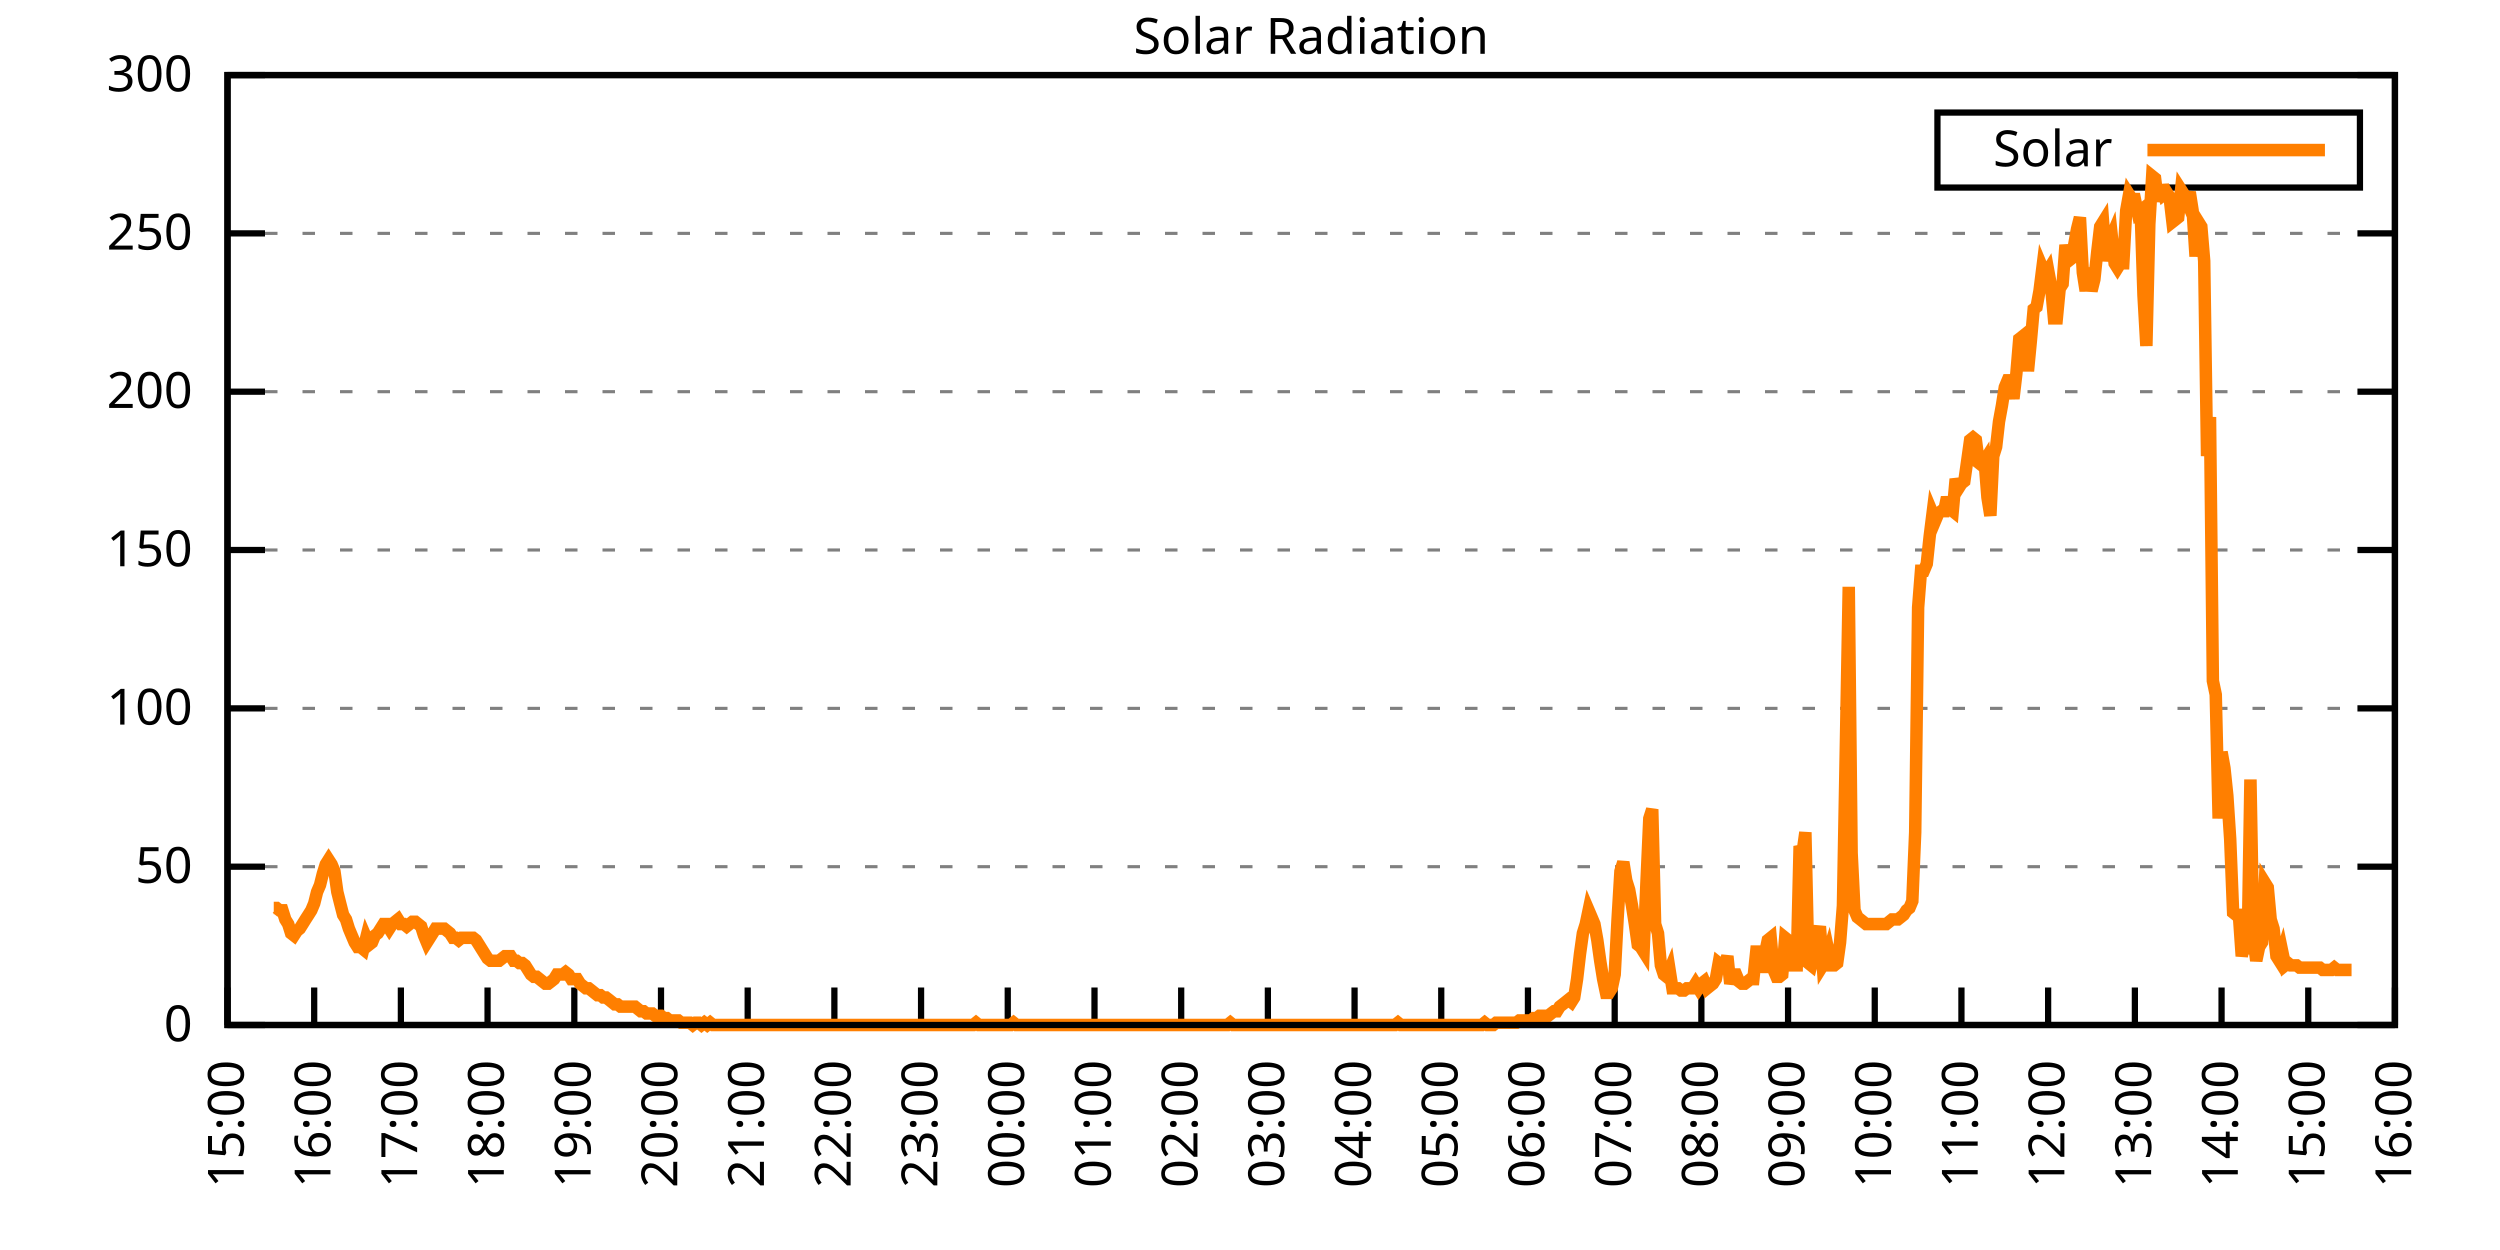
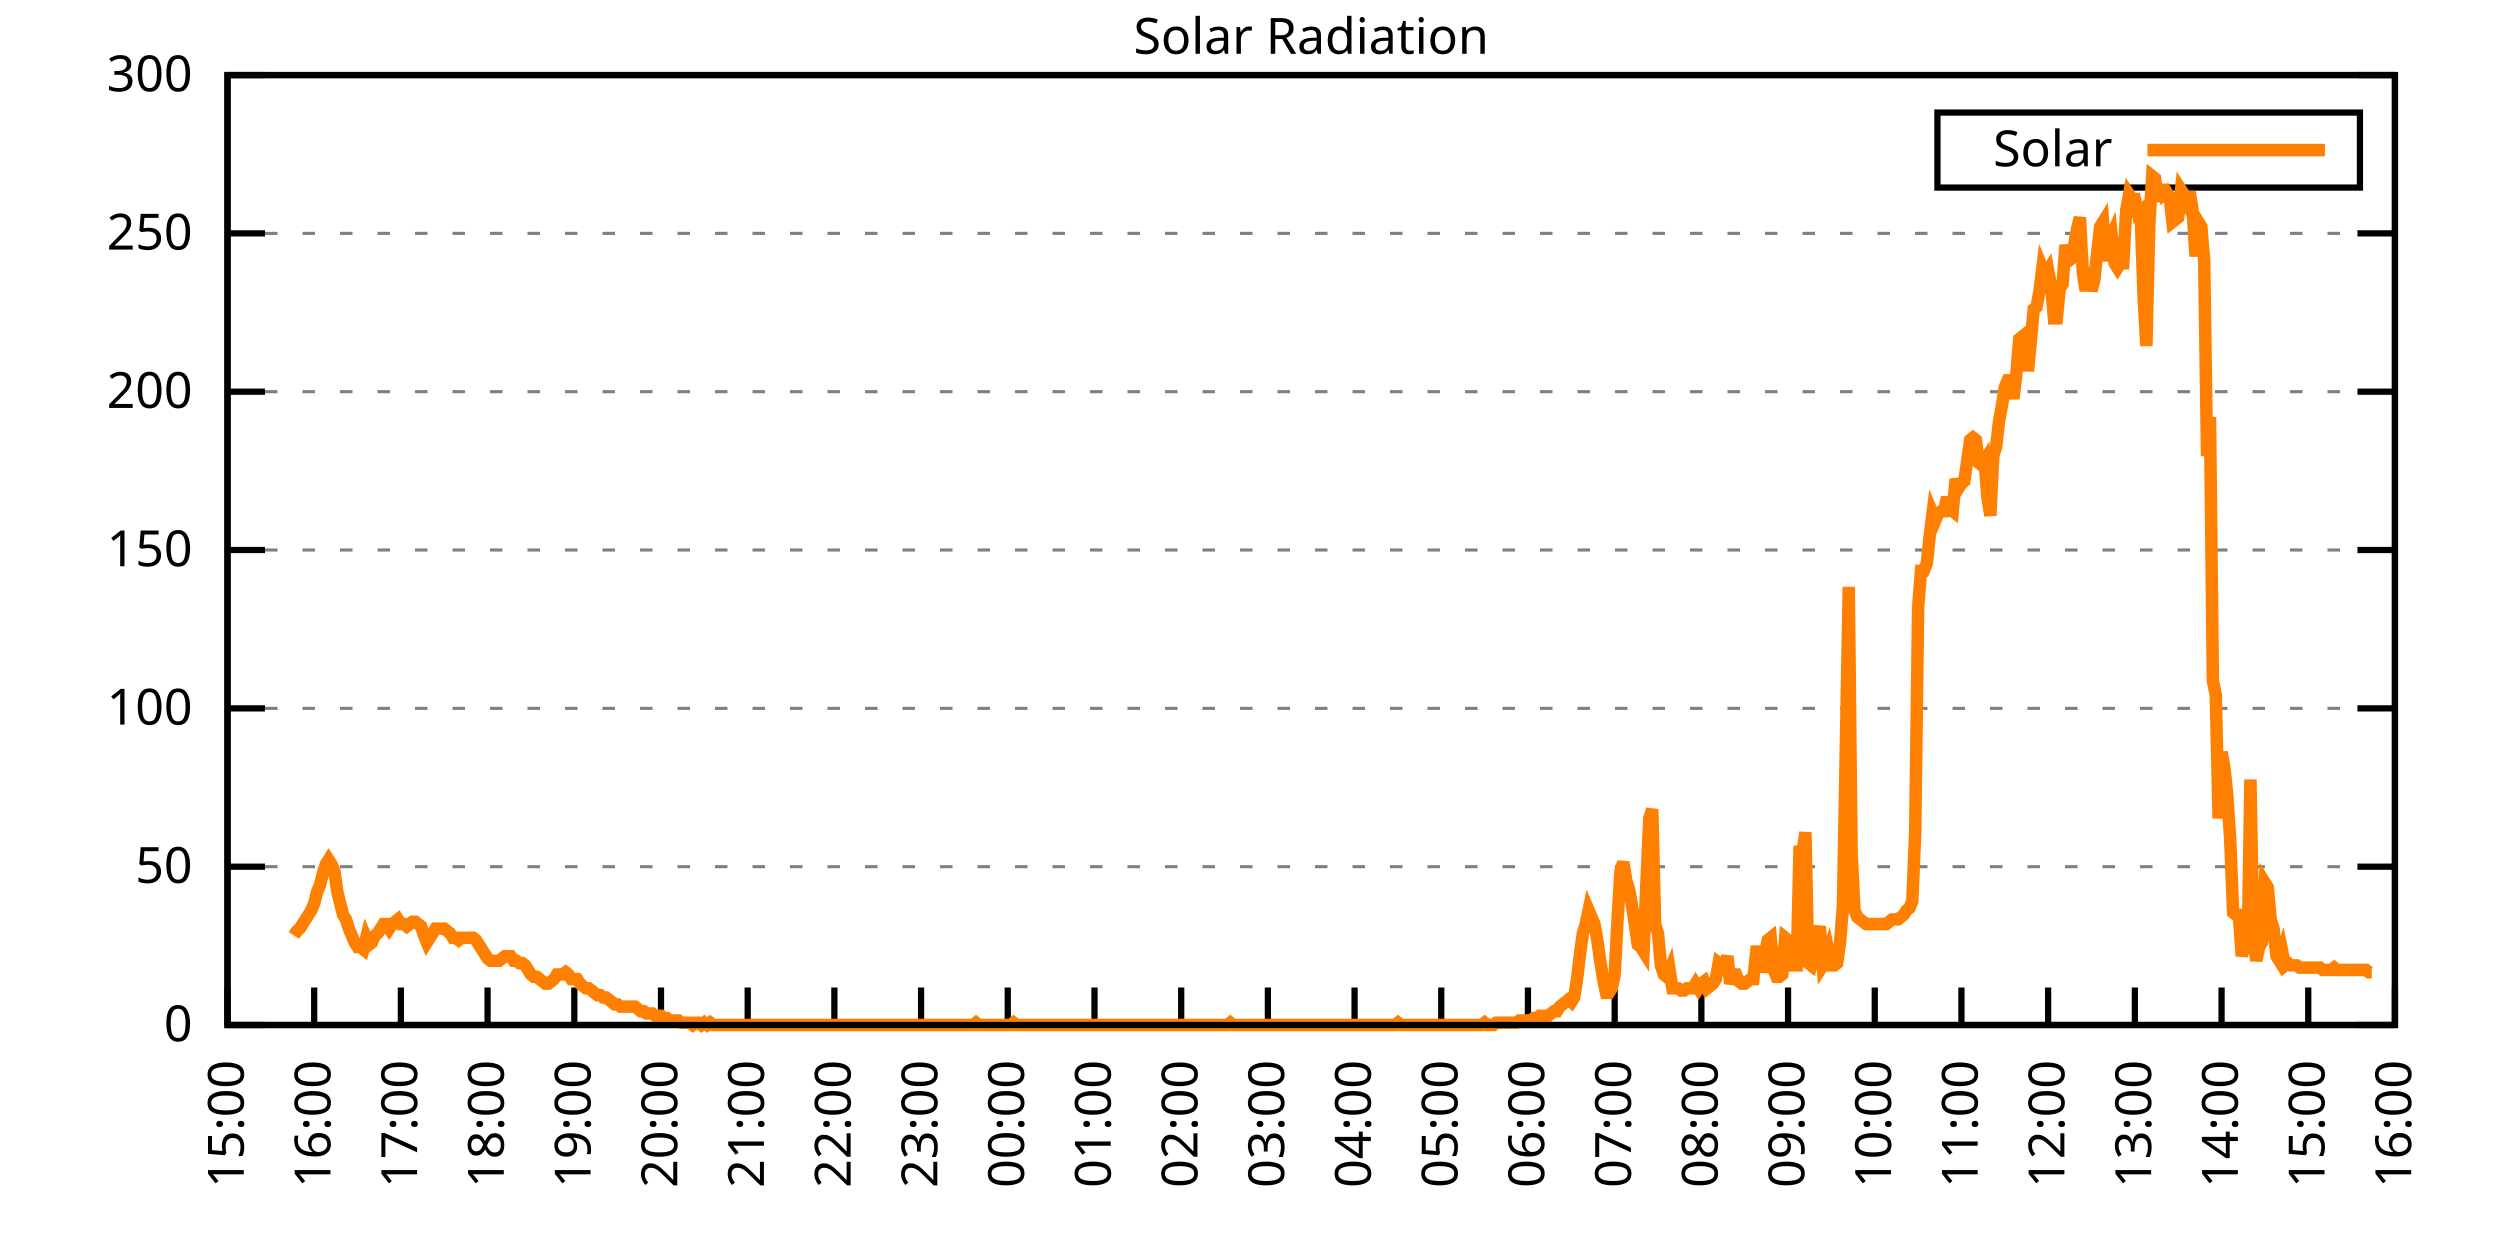
<svg xmlns="http://www.w3.org/2000/svg" xmlns:xlink="http://www.w3.org/1999/xlink" width="400" height="200" viewBox="0 0 400 200">
  <g id="gnuplot_canvas">
    <rect x="0" y="0" width="400" height="200" fill="none" />
    <defs>
      <circle id="gpDot" r="0.5" stroke-width="0.5" stroke="currentColor" />
      <path id="gpPt0" stroke-width="0.333" stroke="currentColor" d="M-1,0 h2 M0,-1 v2" />
      <path id="gpPt1" stroke-width="0.333" stroke="currentColor" d="M-1,-1 L1,1 M1,-1 L-1,1" />
      <path id="gpPt2" stroke-width="0.333" stroke="currentColor" d="M-1,0 L1,0 M0,-1 L0,1 M-1,-1 L1,1 M-1,1 L1,-1" />
      <rect id="gpPt3" stroke-width="0.333" stroke="currentColor" x="-1" y="-1" width="2" height="2" />
      <rect id="gpPt4" stroke-width="0.333" stroke="currentColor" fill="currentColor" x="-1" y="-1" width="2" height="2" />
      <circle id="gpPt5" stroke-width="0.333" stroke="currentColor" cx="0" cy="0" r="1" />
      <use xlink:href="#gpPt5" id="gpPt6" fill="currentColor" stroke="none" />
      <path id="gpPt7" stroke-width="0.333" stroke="currentColor" d="M0,-1.33 L-1.33,0.67 L1.33,0.67 z" />
      <use xlink:href="#gpPt7" id="gpPt8" fill="currentColor" stroke="none" />
      <use xlink:href="#gpPt7" id="gpPt9" stroke="currentColor" transform="rotate(180)" />
      <use xlink:href="#gpPt9" id="gpPt10" fill="currentColor" stroke="none" />
      <use xlink:href="#gpPt3" id="gpPt11" stroke="currentColor" transform="rotate(45)" />
      <use xlink:href="#gpPt11" id="gpPt12" fill="currentColor" stroke="none" />
      <path id="gpPt13" stroke-width="0.333" stroke="currentColor" d="M0,1.330 L1.265,0.411 L0.782,-1.067 L-0.782,-1.076 L-1.265,0.411 z" />
      <use xlink:href="#gpPt13" id="gpPt14" fill="currentColor" stroke="none" />
      <filter id="textbox" filterUnits="objectBoundingBox" x="0" y="0" height="1" width="1">
        <feFlood flood-color="white" flood-opacity="1" result="bgnd" />
        <feComposite in="SourceGraphic" in2="bgnd" operator="atop" />
      </filter>
      <filter id="greybox" filterUnits="objectBoundingBox" x="0" y="0" height="1" width="1">
        <feFlood flood-color="lightgrey" flood-opacity="1" result="grey" />
        <feComposite in="SourceGraphic" in2="grey" operator="atop" />
      </filter>
    </defs>
    <g fill="none" color="white" stroke="currentColor" stroke-width="1.00" stroke-linecap="butt" stroke-linejoin="miter">
</g>
    <g fill="none" color="black" stroke="currentColor" stroke-width="1.00" stroke-linecap="butt" stroke-linejoin="miter">
      <g stroke="none" shape-rendering="crispEdges">
        <polygon fill="rgb(255, 255, 255)" points="36.40,164.00 383.18,164.00 383.18,12.02 36.40,12.02 " />
      </g>
    </g>
    <g fill="none" color="black" stroke="currentColor" stroke-width="1.00" stroke-linecap="butt" stroke-linejoin="miter">
</g>
    <g fill="none" color="black" stroke="black" stroke-width="0.50" stroke-linecap="butt" stroke-linejoin="miter">
</g>
    <g fill="none" color="gray" stroke="currentColor" stroke-width="0.50" stroke-linecap="butt" stroke-linejoin="miter">
      <path stroke="gray" stroke-dasharray="2,4" class="gridline" d="M36.40,164.00 L383.19,164.00  " />
    </g>
    <g fill="none" color="gray" stroke="gray" stroke-width="1.00" stroke-linecap="butt" stroke-linejoin="miter">
</g>
    <g fill="none" color="black" stroke="currentColor" stroke-width="1.00" stroke-linecap="butt" stroke-linejoin="miter">
      <path stroke="black" d="M36.40,164.00 L42.40,164.00 M383.19,164.00 L377.19,164.00  " />
      <g transform="translate(30.80,166.60)" stroke="none" fill="black" font-family="Sans" font-size="8.00" text-anchor="end">
        <text>
          <tspan font-family="Sans"> 0</tspan>
        </text>
      </g>
    </g>
    <g fill="none" color="black" stroke="currentColor" stroke-width="1.00" stroke-linecap="butt" stroke-linejoin="miter">
</g>
    <g fill="none" color="black" stroke="black" stroke-width="0.50" stroke-linecap="butt" stroke-linejoin="miter">
</g>
    <g fill="none" color="gray" stroke="currentColor" stroke-width="0.50" stroke-linecap="butt" stroke-linejoin="miter">
      <path stroke="gray" stroke-dasharray="2,4" class="gridline" d="M36.40,138.67 L383.19,138.67  " />
    </g>
    <g fill="none" color="gray" stroke="gray" stroke-width="1.00" stroke-linecap="butt" stroke-linejoin="miter">
</g>
    <g fill="none" color="black" stroke="currentColor" stroke-width="1.00" stroke-linecap="butt" stroke-linejoin="miter">
      <path stroke="black" d="M36.40,138.67 L42.40,138.67 M383.19,138.67 L377.19,138.67  " />
      <g transform="translate(30.80,141.27)" stroke="none" fill="black" font-family="Sans" font-size="8.00" text-anchor="end">
        <text>
          <tspan font-family="Sans"> 50</tspan>
        </text>
      </g>
    </g>
    <g fill="none" color="black" stroke="currentColor" stroke-width="1.00" stroke-linecap="butt" stroke-linejoin="miter">
</g>
    <g fill="none" color="black" stroke="black" stroke-width="0.50" stroke-linecap="butt" stroke-linejoin="miter">
</g>
    <g fill="none" color="gray" stroke="currentColor" stroke-width="0.50" stroke-linecap="butt" stroke-linejoin="miter">
      <path stroke="gray" stroke-dasharray="2,4" class="gridline" d="M36.40,113.34 L383.19,113.34  " />
    </g>
    <g fill="none" color="gray" stroke="gray" stroke-width="1.00" stroke-linecap="butt" stroke-linejoin="miter">
</g>
    <g fill="none" color="black" stroke="currentColor" stroke-width="1.00" stroke-linecap="butt" stroke-linejoin="miter">
      <path stroke="black" d="M36.40,113.34 L42.40,113.34 M383.19,113.34 L377.19,113.34  " />
      <g transform="translate(30.80,115.94)" stroke="none" fill="black" font-family="Sans" font-size="8.00" text-anchor="end">
        <text>
          <tspan font-family="Sans"> 100</tspan>
        </text>
      </g>
    </g>
    <g fill="none" color="black" stroke="currentColor" stroke-width="1.00" stroke-linecap="butt" stroke-linejoin="miter">
</g>
    <g fill="none" color="black" stroke="black" stroke-width="0.50" stroke-linecap="butt" stroke-linejoin="miter">
</g>
    <g fill="none" color="gray" stroke="currentColor" stroke-width="0.50" stroke-linecap="butt" stroke-linejoin="miter">
      <path stroke="gray" stroke-dasharray="2,4" class="gridline" d="M36.40,88.00 L383.19,88.00  " />
    </g>
    <g fill="none" color="gray" stroke="gray" stroke-width="1.00" stroke-linecap="butt" stroke-linejoin="miter">
</g>
    <g fill="none" color="black" stroke="currentColor" stroke-width="1.00" stroke-linecap="butt" stroke-linejoin="miter">
      <path stroke="black" d="M36.40,88.00 L42.40,88.00 M383.19,88.00 L377.19,88.00  " />
      <g transform="translate(30.80,90.60)" stroke="none" fill="black" font-family="Sans" font-size="8.00" text-anchor="end">
        <text>
          <tspan font-family="Sans"> 150</tspan>
        </text>
      </g>
    </g>
    <g fill="none" color="black" stroke="currentColor" stroke-width="1.00" stroke-linecap="butt" stroke-linejoin="miter">
</g>
    <g fill="none" color="black" stroke="black" stroke-width="0.50" stroke-linecap="butt" stroke-linejoin="miter">
</g>
    <g fill="none" color="gray" stroke="currentColor" stroke-width="0.50" stroke-linecap="butt" stroke-linejoin="miter">
      <path stroke="gray" stroke-dasharray="2,4" class="gridline" d="M36.40,62.67 L383.19,62.67  " />
    </g>
    <g fill="none" color="gray" stroke="gray" stroke-width="1.00" stroke-linecap="butt" stroke-linejoin="miter">
</g>
    <g fill="none" color="black" stroke="currentColor" stroke-width="1.00" stroke-linecap="butt" stroke-linejoin="miter">
      <path stroke="black" d="M36.40,62.67 L42.40,62.67 M383.19,62.67 L377.19,62.67  " />
      <g transform="translate(30.80,65.27)" stroke="none" fill="black" font-family="Sans" font-size="8.00" text-anchor="end">
        <text>
          <tspan font-family="Sans"> 200</tspan>
        </text>
      </g>
    </g>
    <g fill="none" color="black" stroke="currentColor" stroke-width="1.00" stroke-linecap="butt" stroke-linejoin="miter">
</g>
    <g fill="none" color="black" stroke="black" stroke-width="0.50" stroke-linecap="butt" stroke-linejoin="miter">
</g>
    <g fill="none" color="gray" stroke="currentColor" stroke-width="0.50" stroke-linecap="butt" stroke-linejoin="miter">
      <path stroke="gray" stroke-dasharray="2,4" class="gridline" d="M36.40,37.34 L383.19,37.34  " />
    </g>
    <g fill="none" color="gray" stroke="gray" stroke-width="1.00" stroke-linecap="butt" stroke-linejoin="miter">
</g>
    <g fill="none" color="black" stroke="currentColor" stroke-width="1.00" stroke-linecap="butt" stroke-linejoin="miter">
      <path stroke="black" d="M36.40,37.34 L42.40,37.34 M383.19,37.34 L377.19,37.34  " />
      <g transform="translate(30.80,39.94)" stroke="none" fill="black" font-family="Sans" font-size="8.00" text-anchor="end">
        <text>
          <tspan font-family="Sans"> 250</tspan>
        </text>
      </g>
    </g>
    <g fill="none" color="black" stroke="currentColor" stroke-width="1.00" stroke-linecap="butt" stroke-linejoin="miter">
</g>
    <g fill="none" color="black" stroke="black" stroke-width="0.50" stroke-linecap="butt" stroke-linejoin="miter">
</g>
    <g fill="none" color="gray" stroke="currentColor" stroke-width="0.50" stroke-linecap="butt" stroke-linejoin="miter">
      <path stroke="gray" stroke-dasharray="2,4" class="gridline" d="M36.40,12.01 L383.19,12.01  " />
    </g>
    <g fill="none" color="gray" stroke="gray" stroke-width="1.00" stroke-linecap="butt" stroke-linejoin="miter">
</g>
    <g fill="none" color="black" stroke="currentColor" stroke-width="1.00" stroke-linecap="butt" stroke-linejoin="miter">
      <path stroke="black" d="M36.40,12.01 L42.40,12.01 M383.19,12.01 L377.19,12.01  " />
      <g transform="translate(30.80,14.61)" stroke="none" fill="black" font-family="Sans" font-size="8.00" text-anchor="end">
        <text>
          <tspan font-family="Sans"> 300</tspan>
        </text>
      </g>
    </g>
    <g fill="none" color="black" stroke="currentColor" stroke-width="1.00" stroke-linecap="butt" stroke-linejoin="miter">
      <path stroke="black" d="M36.40,164.00 L36.40,158.00  " />
      <g transform="translate(39.00,169.60) rotate(270.00)" stroke="none" fill="black" font-family="Sans" font-size="8.00" text-anchor="end">
        <text>
          <tspan font-family="Sans">15:00</tspan>
        </text>
      </g>
    </g>
    <g fill="none" color="black" stroke="currentColor" stroke-width="1.00" stroke-linecap="butt" stroke-linejoin="miter">
      <path stroke="black" d="M50.27,164.00 L50.27,158.00  " />
      <g transform="translate(52.87,169.60) rotate(270.00)" stroke="none" fill="black" font-family="Sans" font-size="8.00" text-anchor="end">
        <text>
          <tspan font-family="Sans">16:00</tspan>
        </text>
      </g>
    </g>
    <g fill="none" color="black" stroke="currentColor" stroke-width="1.00" stroke-linecap="butt" stroke-linejoin="miter">
      <path stroke="black" d="M64.14,164.00 L64.14,158.00  " />
      <g transform="translate(66.74,169.60) rotate(270.00)" stroke="none" fill="black" font-family="Sans" font-size="8.00" text-anchor="end">
        <text>
          <tspan font-family="Sans">17:00</tspan>
        </text>
      </g>
    </g>
    <g fill="none" color="black" stroke="currentColor" stroke-width="1.00" stroke-linecap="butt" stroke-linejoin="miter">
      <path stroke="black" d="M78.01,164.00 L78.01,158.00  " />
      <g transform="translate(80.61,169.60) rotate(270.00)" stroke="none" fill="black" font-family="Sans" font-size="8.00" text-anchor="end">
        <text>
          <tspan font-family="Sans">18:00</tspan>
        </text>
      </g>
    </g>
    <g fill="none" color="black" stroke="currentColor" stroke-width="1.00" stroke-linecap="butt" stroke-linejoin="miter">
      <path stroke="black" d="M91.89,164.00 L91.89,158.00  " />
      <g transform="translate(94.49,169.60) rotate(270.00)" stroke="none" fill="black" font-family="Sans" font-size="8.00" text-anchor="end">
        <text>
          <tspan font-family="Sans">19:00</tspan>
        </text>
      </g>
    </g>
    <g fill="none" color="black" stroke="currentColor" stroke-width="1.00" stroke-linecap="butt" stroke-linejoin="miter">
      <path stroke="black" d="M105.76,164.00 L105.76,158.00  " />
      <g transform="translate(108.36,169.60) rotate(270.00)" stroke="none" fill="black" font-family="Sans" font-size="8.00" text-anchor="end">
        <text>
          <tspan font-family="Sans">20:00</tspan>
        </text>
      </g>
    </g>
    <g fill="none" color="black" stroke="currentColor" stroke-width="1.00" stroke-linecap="butt" stroke-linejoin="miter">
      <path stroke="black" d="M119.63,164.00 L119.63,158.00  " />
      <g transform="translate(122.23,169.60) rotate(270.00)" stroke="none" fill="black" font-family="Sans" font-size="8.00" text-anchor="end">
        <text>
          <tspan font-family="Sans">21:00</tspan>
        </text>
      </g>
    </g>
    <g fill="none" color="black" stroke="currentColor" stroke-width="1.00" stroke-linecap="butt" stroke-linejoin="miter">
      <path stroke="black" d="M133.50,164.00 L133.50,158.00  " />
      <g transform="translate(136.10,169.60) rotate(270.00)" stroke="none" fill="black" font-family="Sans" font-size="8.00" text-anchor="end">
        <text>
          <tspan font-family="Sans">22:00</tspan>
        </text>
      </g>
    </g>
    <g fill="none" color="black" stroke="currentColor" stroke-width="1.00" stroke-linecap="butt" stroke-linejoin="miter">
      <path stroke="black" d="M147.37,164.00 L147.37,158.00  " />
      <g transform="translate(149.97,169.60) rotate(270.00)" stroke="none" fill="black" font-family="Sans" font-size="8.00" text-anchor="end">
        <text>
          <tspan font-family="Sans">23:00</tspan>
        </text>
      </g>
    </g>
    <g fill="none" color="black" stroke="currentColor" stroke-width="1.00" stroke-linecap="butt" stroke-linejoin="miter">
      <path stroke="black" d="M161.24,164.00 L161.24,158.00  " />
      <g transform="translate(163.84,169.60) rotate(270.00)" stroke="none" fill="black" font-family="Sans" font-size="8.00" text-anchor="end">
        <text>
          <tspan font-family="Sans">00:00</tspan>
        </text>
      </g>
    </g>
    <g fill="none" color="black" stroke="currentColor" stroke-width="1.00" stroke-linecap="butt" stroke-linejoin="miter">
      <path stroke="black" d="M175.12,164.00 L175.12,158.00  " />
      <g transform="translate(177.72,169.60) rotate(270.00)" stroke="none" fill="black" font-family="Sans" font-size="8.00" text-anchor="end">
        <text>
          <tspan font-family="Sans">01:00</tspan>
        </text>
      </g>
    </g>
    <g fill="none" color="black" stroke="currentColor" stroke-width="1.00" stroke-linecap="butt" stroke-linejoin="miter">
      <path stroke="black" d="M188.99,164.00 L188.99,158.00  " />
      <g transform="translate(191.59,169.60) rotate(270.00)" stroke="none" fill="black" font-family="Sans" font-size="8.00" text-anchor="end">
        <text>
          <tspan font-family="Sans">02:00</tspan>
        </text>
      </g>
    </g>
    <g fill="none" color="black" stroke="currentColor" stroke-width="1.00" stroke-linecap="butt" stroke-linejoin="miter">
      <path stroke="black" d="M202.86,164.00 L202.86,158.00  " />
      <g transform="translate(205.46,169.60) rotate(270.00)" stroke="none" fill="black" font-family="Sans" font-size="8.00" text-anchor="end">
        <text>
          <tspan font-family="Sans">03:00</tspan>
        </text>
      </g>
    </g>
    <g fill="none" color="black" stroke="currentColor" stroke-width="1.00" stroke-linecap="butt" stroke-linejoin="miter">
      <path stroke="black" d="M216.73,164.00 L216.73,158.00  " />
      <g transform="translate(219.33,169.60) rotate(270.00)" stroke="none" fill="black" font-family="Sans" font-size="8.00" text-anchor="end">
        <text>
          <tspan font-family="Sans">04:00</tspan>
        </text>
      </g>
    </g>
    <g fill="none" color="black" stroke="currentColor" stroke-width="1.00" stroke-linecap="butt" stroke-linejoin="miter">
      <path stroke="black" d="M230.60,164.00 L230.60,158.00  " />
      <g transform="translate(233.20,169.60) rotate(270.00)" stroke="none" fill="black" font-family="Sans" font-size="8.00" text-anchor="end">
        <text>
          <tspan font-family="Sans">05:00</tspan>
        </text>
      </g>
    </g>
    <g fill="none" color="black" stroke="currentColor" stroke-width="1.00" stroke-linecap="butt" stroke-linejoin="miter">
      <path stroke="black" d="M244.47,164.00 L244.47,158.00  " />
      <g transform="translate(247.07,169.60) rotate(270.00)" stroke="none" fill="black" font-family="Sans" font-size="8.00" text-anchor="end">
        <text>
          <tspan font-family="Sans">06:00</tspan>
        </text>
      </g>
    </g>
    <g fill="none" color="black" stroke="currentColor" stroke-width="1.00" stroke-linecap="butt" stroke-linejoin="miter">
      <path stroke="black" d="M258.35,164.00 L258.35,158.00  " />
      <g transform="translate(260.95,169.60) rotate(270.00)" stroke="none" fill="black" font-family="Sans" font-size="8.00" text-anchor="end">
        <text>
          <tspan font-family="Sans">07:00</tspan>
        </text>
      </g>
    </g>
    <g fill="none" color="black" stroke="currentColor" stroke-width="1.00" stroke-linecap="butt" stroke-linejoin="miter">
      <path stroke="black" d="M272.22,164.00 L272.22,158.00  " />
      <g transform="translate(274.82,169.60) rotate(270.00)" stroke="none" fill="black" font-family="Sans" font-size="8.00" text-anchor="end">
        <text>
          <tspan font-family="Sans">08:00</tspan>
        </text>
      </g>
    </g>
    <g fill="none" color="black" stroke="currentColor" stroke-width="1.00" stroke-linecap="butt" stroke-linejoin="miter">
      <path stroke="black" d="M286.09,164.00 L286.09,158.00  " />
      <g transform="translate(288.69,169.60) rotate(270.00)" stroke="none" fill="black" font-family="Sans" font-size="8.00" text-anchor="end">
        <text>
          <tspan font-family="Sans">09:00</tspan>
        </text>
      </g>
    </g>
    <g fill="none" color="black" stroke="currentColor" stroke-width="1.00" stroke-linecap="butt" stroke-linejoin="miter">
      <path stroke="black" d="M299.96,164.00 L299.96,158.00  " />
      <g transform="translate(302.56,169.60) rotate(270.00)" stroke="none" fill="black" font-family="Sans" font-size="8.00" text-anchor="end">
        <text>
          <tspan font-family="Sans">10:00</tspan>
        </text>
      </g>
    </g>
    <g fill="none" color="black" stroke="currentColor" stroke-width="1.00" stroke-linecap="butt" stroke-linejoin="miter">
      <path stroke="black" d="M313.83,164.00 L313.83,158.00  " />
      <g transform="translate(316.43,169.60) rotate(270.00)" stroke="none" fill="black" font-family="Sans" font-size="8.00" text-anchor="end">
        <text>
          <tspan font-family="Sans">11:00</tspan>
        </text>
      </g>
    </g>
    <g fill="none" color="black" stroke="currentColor" stroke-width="1.00" stroke-linecap="butt" stroke-linejoin="miter">
      <path stroke="black" d="M327.70,164.00 L327.70,158.00  " />
      <g transform="translate(330.30,169.60) rotate(270.00)" stroke="none" fill="black" font-family="Sans" font-size="8.00" text-anchor="end">
        <text>
          <tspan font-family="Sans">12:00</tspan>
        </text>
      </g>
    </g>
    <g fill="none" color="black" stroke="currentColor" stroke-width="1.00" stroke-linecap="butt" stroke-linejoin="miter">
      <path stroke="black" d="M341.58,164.00 L341.58,158.00  " />
      <g transform="translate(344.18,169.60) rotate(270.00)" stroke="none" fill="black" font-family="Sans" font-size="8.00" text-anchor="end">
        <text>
          <tspan font-family="Sans">13:00</tspan>
        </text>
      </g>
    </g>
    <g fill="none" color="black" stroke="currentColor" stroke-width="1.00" stroke-linecap="butt" stroke-linejoin="miter">
      <path stroke="black" d="M355.45,164.00 L355.45,158.00  " />
      <g transform="translate(358.05,169.60) rotate(270.00)" stroke="none" fill="black" font-family="Sans" font-size="8.00" text-anchor="end">
        <text>
          <tspan font-family="Sans">14:00</tspan>
        </text>
      </g>
    </g>
    <g fill="none" color="black" stroke="currentColor" stroke-width="1.00" stroke-linecap="butt" stroke-linejoin="miter">
      <path stroke="black" d="M369.32,164.00 L369.32,158.00  " />
      <g transform="translate(371.92,169.60) rotate(270.00)" stroke="none" fill="black" font-family="Sans" font-size="8.00" text-anchor="end">
        <text>
          <tspan font-family="Sans">15:00</tspan>
        </text>
      </g>
    </g>
    <g fill="none" color="black" stroke="currentColor" stroke-width="1.00" stroke-linecap="butt" stroke-linejoin="miter">
      <path stroke="black" d="M383.19,164.00 L383.19,158.00  " />
      <g transform="translate(385.79,169.60) rotate(270.00)" stroke="none" fill="black" font-family="Sans" font-size="8.00" text-anchor="end">
        <text>
          <tspan font-family="Sans">16:00</tspan>
        </text>
      </g>
    </g>
    <g fill="none" color="black" stroke="currentColor" stroke-width="1.00" stroke-linecap="butt" stroke-linejoin="miter">
</g>
    <g fill="none" color="black" stroke="currentColor" stroke-width="1.00" stroke-linecap="butt" stroke-linejoin="miter">
      <path stroke="black" d="M36.40,12.01 L36.40,164.00 L383.19,164.00 L383.19,12.01 L36.40,12.01 Z  " />
    </g>
    <g fill="none" color="black" stroke="currentColor" stroke-width="1.00" stroke-linecap="butt" stroke-linejoin="miter">
</g>
    <g fill="none" color="black" stroke="currentColor" stroke-width="1.00" stroke-linecap="butt" stroke-linejoin="miter">
      <path stroke="black" d="M309.99,30.01 L309.99,18.01 L377.59,18.01 L377.59,30.01 L309.99,30.01 Z  " />
    </g>
    <g id="Solar_Radiation_plot_1">
      <g fill="none" color="white" stroke="black" stroke-width="2.00" stroke-linecap="butt" stroke-linejoin="miter">
</g>
      <g fill="none" color="black" stroke="currentColor" stroke-width="2.00" stroke-linecap="butt" stroke-linejoin="miter">
        <g transform="translate(337.99,26.61)" stroke="none" fill="black" font-family="Sans" font-size="8.00" text-anchor="end">
          <text>
            <tspan font-family="Sans">Solar</tspan>
          </text>
        </g>
      </g>
      <g fill="none" color="black" stroke="currentColor" stroke-width="2.00" stroke-linecap="butt" stroke-linejoin="miter">
-         <path stroke="rgb(255, 127,   0)" d="M343.59,24.01 L371.99,24.01 M43.80,145.28 L44.26,145.28 L44.72,145.65 L45.19,145.65 L45.65,147.11 L46.11,147.85   L46.57,149.32 L47.03,149.68 L47.50,148.95 L47.96,148.58 L48.42,147.85 L48.88,147.11 L49.35,146.38 L49.81,145.65   L50.27,144.55 L50.73,142.71 L51.20,141.61 L51.66,139.77 L52.12,138.30 L52.58,137.57 L53.05,138.30 L53.51,139.41   L53.97,142.71 L54.43,144.55 L54.90,146.38 L55.36,147.11 L55.82,148.58 L56.28,149.68 L56.75,150.79 L57.21,151.52   L57.67,151.52 L58.13,151.89 L58.59,150.05 L59.06,151.15 L59.52,150.79 L59.98,149.68 L60.44,149.32 L60.91,148.58   L61.37,147.85 L61.83,147.85 L62.29,148.58 L62.76,147.85 L63.22,147.48 L63.68,147.11 L64.14,147.85 L64.61,147.85   L65.07,148.22 L65.53,147.85 L65.99,147.48 L66.46,147.48 L66.92,147.85 L67.38,148.22 L67.84,149.68 L68.30,150.79   L68.77,150.05 L69.23,149.32 L69.69,148.58 L70.15,148.58 L70.62,148.58 L71.08,148.58 L71.54,148.95 L72.00,149.32   L72.47,150.05 L72.93,150.05 L73.39,150.42 L73.85,150.05 L74.32,150.05 L74.78,150.05 L75.24,150.05 L75.70,150.05   L76.17,150.42 L76.63,151.15 L77.09,151.89 L77.55,152.62 L78.01,153.35 L78.48,153.72 L78.94,153.72 L79.40,153.72   L79.86,153.72 L80.33,153.35 L80.79,152.99 L81.25,152.99 L81.71,152.99 L82.18,153.72 L82.64,153.72 L83.10,154.09   L83.56,154.09 L84.03,154.46 L84.49,155.19 L84.95,155.92 L85.41,156.29 L85.88,156.29 L86.34,156.66 L86.80,157.03   L87.26,157.39 L87.72,157.39 L88.19,157.03 L88.65,156.66 L89.11,155.92 L89.57,155.92 L90.04,155.92 L90.50,155.56   L90.96,155.92 L91.42,156.66 L91.89,156.66 L92.35,156.66 L92.81,157.39 L93.27,157.76 L93.74,158.13 L94.20,158.13   L94.66,158.49 L95.12,158.86 L95.59,159.23 L96.05,159.23 L96.51,159.60 L96.97,159.60 L97.44,159.96 L97.90,160.33   L98.36,160.70 L98.82,160.70 L99.28,161.06 L99.75,161.06 L100.21,161.06 L100.67,161.06 L101.13,161.06 L101.60,161.06   L102.06,161.43 L102.52,161.80 L102.98,161.80 L103.45,162.16 L103.91,162.16 L104.37,162.16 L104.83,162.53 L105.30,162.53   L105.76,162.53 L106.22,162.90 L106.68,162.90 L107.15,163.27 L107.61,163.27 L108.07,163.27 L108.53,163.27 L108.99,163.63   L109.46,163.63 L109.92,163.63 L110.38,163.63 L110.84,164.00 L111.31,163.63 L111.77,163.63 L112.23,164.00 L112.69,163.63   L113.16,164.00 L113.62,163.63 L114.08,164.00 L114.54,164.00 L115.01,164.00 L115.47,164.00 L115.93,164.00 L116.39,164.00   L116.86,164.00 L117.32,164.00 L117.78,164.00 L118.24,164.00 L118.70,164.00 L119.17,164.00 L119.63,164.00 L120.09,164.00   L120.55,164.00 L121.02,164.00 L121.48,164.00 L121.94,164.00 L122.40,164.00 L122.87,164.00 L123.33,164.00 L123.79,164.00   L124.25,164.00 L124.72,164.00 L125.18,164.00 L125.64,164.00 L126.10,164.00 L126.57,164.00 L127.03,164.00 L127.49,164.00   L127.95,164.00 L128.41,164.00 L128.88,164.00 L129.34,164.00 L129.80,164.00 L130.26,164.00 L130.73,164.00 L131.19,164.00   L131.65,164.00 L132.11,164.00 L132.58,164.00 L133.04,164.00 L133.50,164.00 L133.96,164.00 L134.43,164.00 L134.89,164.00   L135.35,164.00 L135.81,164.00 L136.28,164.00 L136.74,164.00 L137.20,164.00 L137.66,164.00 L138.13,164.00 L138.59,164.00   L139.05,164.00 L139.51,164.00 L139.97,164.00 L140.44,164.00 L140.90,164.00 L141.36,164.00 L141.82,164.00 L142.29,164.00   L142.75,164.00 L143.21,164.00 L143.67,164.00 L144.14,164.00 L144.60,164.00 L145.06,164.00 L145.52,164.00 L145.99,164.00   L146.45,164.00 L146.91,164.00 L147.37,164.00 L147.84,164.00 L148.30,164.00 L148.76,164.00 L149.22,164.00 L149.68,164.00   L150.15,164.00 L150.61,164.00 L151.07,164.00 L151.53,164.00 L152.00,164.00 L152.46,164.00 L152.92,164.00 L153.38,164.00   L153.85,164.00 L154.31,164.00 L154.77,164.00 L155.23,164.00 L155.70,164.00 L156.16,163.63 L156.62,164.00 L157.08,164.00   L157.55,164.00 L158.01,164.00 L158.47,164.00 L158.93,164.00 L159.39,164.00 L159.86,164.00 L160.32,164.00 L160.78,164.00   L161.24,164.00 L161.71,164.00 L162.17,163.63 L162.63,164.00 L163.09,164.00 L163.56,164.00 L164.02,164.00 L164.48,164.00   L164.94,164.00 L165.41,164.00 L165.87,164.00 L166.33,164.00 L166.79,164.00 L167.26,164.00 L167.72,164.00 L168.18,164.00   L168.64,164.00 L169.10,164.00 L169.57,164.00 L170.03,164.00 L170.49,164.00 L170.95,164.00 L171.42,164.00 L171.88,164.00   L172.34,164.00 L172.80,164.00 L173.27,164.00 L173.73,164.00 L174.19,164.00 L174.65,164.00 L175.12,164.00 L175.58,164.00   L176.04,164.00 L176.50,164.00 L176.97,164.00 L177.43,164.00 L177.89,164.00 L178.35,164.00 L178.82,164.00 L179.28,164.00   L179.74,164.00 L180.20,164.00 L180.66,164.00 L181.13,164.00 L181.59,164.00 L182.05,164.00 L182.51,164.00 L182.98,164.00   L183.44,164.00 L183.90,164.00 L184.36,164.00 L184.83,164.00 L185.29,164.00 L185.75,164.00 L186.21,164.00 L186.68,164.00   L187.14,164.00 L187.60,164.00 L188.06,164.00 L188.53,164.00 L188.99,164.00 L189.45,164.00 L189.91,164.00 L190.37,164.00   L190.84,164.00 L191.30,164.00 L191.76,164.00 L192.22,164.00 L192.69,164.00 L193.15,164.00 L193.61,164.00 L194.07,164.00   L194.54,164.00 L195.00,164.00 L195.46,164.00 L195.92,164.00 L196.39,164.00 L196.85,163.63 L197.31,164.00 L197.77,164.00   L198.24,164.00 L198.70,164.00 L199.16,164.00 L199.62,164.00 L200.08,164.00 L200.55,164.00 L201.01,164.00 L201.47,164.00   L201.93,164.00 L202.40,164.00 L202.86,164.00 L203.32,164.00 L203.78,164.00 L204.25,164.00 L204.71,164.00 L205.17,164.00   L205.63,164.00 L206.10,164.00 L206.56,164.00 L207.02,164.00 L207.48,164.00 L207.95,164.00 L208.41,164.00 L208.87,164.00   L209.33,164.00 L209.80,164.00 L210.26,164.00 L210.72,164.00 L211.18,164.00 L211.64,164.00 L212.11,164.00 L212.57,164.00   L213.03,164.00 L213.49,164.00 L213.96,164.00 L214.42,164.00 L214.88,164.00 L215.34,164.00 L215.81,164.00 L216.27,164.00   L216.73,164.00 L217.19,164.00 L217.66,164.00 L218.12,164.00 L218.58,164.00 L219.04,164.00 L219.51,164.00 L219.97,164.00   L220.43,164.00 L220.89,164.00 L221.35,164.00 L221.82,164.00 L222.28,164.00 L222.74,164.00 L223.20,164.00 L223.67,163.63   L224.13,164.00 L224.59,164.00 L225.05,164.00 L225.52,164.00 L225.98,164.00 L226.44,164.00 L226.90,164.00 L227.37,164.00   L227.83,164.00 L228.29,164.00 L228.75,164.00 L229.22,164.00 L229.68,164.00 L230.14,164.00 L230.60,164.00 L231.06,164.00   L231.53,164.00 L231.99,164.00 L232.45,164.00 L232.91,164.00 L233.38,164.00 L233.84,164.00 L234.30,164.00 L234.76,164.00   L235.23,164.00 L235.69,164.00 L236.15,164.00 L236.61,164.00 L237.08,164.00 L237.54,163.63 L238.00,164.00 L238.46,164.00   L238.93,164.00 L239.39,163.63 L239.85,163.63 L240.31,163.63 L240.77,163.63 L241.24,163.63 L241.70,163.63 L242.16,163.63   L242.62,163.63 L243.09,163.27 L243.55,163.27 L244.01,163.27 L244.47,163.27 L244.94,163.27 L245.40,162.90 L245.86,162.90   L246.32,162.53 L246.79,162.53 L247.25,162.53 L247.71,162.53 L248.17,162.16 L248.64,161.80 L249.10,161.80 L249.56,161.06   L250.02,160.70 L250.49,160.33 L250.95,159.96 L251.41,160.33 L251.87,159.60 L252.33,156.66 L252.80,152.62 L253.26,149.32   L253.72,147.85 L254.18,145.65 L254.65,146.75 L255.11,147.85 L255.57,150.42 L256.03,153.72 L256.50,156.66 L256.96,158.86   L257.42,158.86 L257.88,158.13 L258.35,155.92 L258.81,147.11 L259.27,139.41 L259.73,137.94 L260.20,140.87 L260.66,142.34   L261.12,144.91 L261.58,147.85 L262.04,151.15 L262.51,151.52 L262.97,152.25 L263.43,141.24 L263.89,130.96 L264.36,129.49   L264.82,147.85 L265.28,149.32 L265.74,154.46 L266.21,155.92 L266.67,156.29 L267.13,155.19 L267.59,158.13 L268.06,158.13   L268.52,158.13 L268.98,158.49 L269.44,158.49 L269.91,158.13 L270.37,158.13 L270.83,158.13 L271.29,157.39 L271.75,158.13   L272.22,157.39 L272.68,157.03 L273.14,158.13 L273.60,157.76 L274.07,157.39 L274.53,156.66 L274.99,154.09 L275.45,154.46   L275.92,154.46 L276.38,152.99 L276.84,157.39 L277.30,155.92 L277.77,155.92 L278.23,157.03 L278.69,157.39 L279.15,157.39   L279.62,157.03 L280.08,156.66 L280.54,156.66 L281.00,152.25 L281.46,152.25 L281.93,155.56 L282.39,152.62 L282.85,150.42   L283.31,150.05 L283.78,155.19 L284.24,156.29 L284.70,156.29 L285.16,155.92 L285.63,150.05 L286.09,150.42 L286.55,154.46   L287.01,154.46 L287.48,154.46 L287.94,135.37 L288.40,136.47 L288.86,133.17 L289.33,154.09 L289.79,154.46 L290.25,152.62   L290.71,150.05 L291.18,148.22 L291.64,154.46 L292.10,153.72 L292.56,152.25 L293.02,154.46 L293.49,154.46 L293.95,154.09   L294.41,150.79 L294.87,144.91 L295.34,119.22 L295.80,93.89 L296.26,136.47 L296.72,145.65 L297.19,146.75 L297.65,147.11   L298.11,147.48 L298.57,147.85 L299.04,147.85 L299.50,147.85 L299.96,147.85 L300.42,147.85 L300.89,147.85 L301.35,147.85   L301.81,147.85 L302.27,147.48 L302.73,147.11 L303.20,147.11 L303.66,147.11 L304.12,146.75 L304.58,146.38 L305.05,145.65   L305.51,145.28 L305.97,144.18 L306.43,133.17 L306.90,97.19 L307.36,91.32 L307.82,91.32 L308.28,90.22 L308.75,85.81   L309.21,82.14 L309.67,83.24 L310.13,82.14 L310.60,81.78 L311.06,81.78 L311.52,79.57 L311.98,81.41 L312.44,81.78   L312.91,76.64 L313.37,78.10 L313.83,77.37 L314.29,77.00 L314.76,73.70 L315.22,70.40 L315.68,70.03 L316.14,70.40   L316.61,74.07 L317.07,74.43 L317.53,73.70 L317.99,79.57 L318.46,82.51 L318.92,72.97 L319.38,71.50 L319.84,67.46   L320.31,64.89 L320.77,61.95 L321.23,60.85 L321.69,60.85 L322.15,63.79 L322.62,59.75 L323.08,54.24 L323.54,53.88   L324.00,53.51 L324.47,59.38 L324.93,54.61 L325.39,49.47 L325.85,49.11 L326.32,46.54 L326.78,42.87 L327.24,43.97   L327.70,43.23 L328.17,45.80 L328.63,50.94 L329.09,50.94 L329.55,46.17 L330.02,45.43 L330.48,39.19 L330.94,41.76   L331.40,41.40 L331.87,39.19 L332.33,36.63 L332.79,34.79 L333.25,43.60 L333.71,46.54 L334.18,42.87 L334.64,46.54   L335.10,44.70 L335.56,40.30 L336.03,36.26 L336.49,35.52 L336.95,41.76 L337.41,38.83 L337.88,37.73 L338.34,42.13   L338.80,42.87 L339.26,42.13 L339.73,42.13 L340.19,33.69 L340.65,31.12 L341.11,31.85 L341.58,31.85 L342.04,34.06   L342.50,33.69 L342.96,47.27 L343.42,55.35 L343.89,35.89 L344.35,28.18 L344.81,28.55 L345.27,32.22 L345.74,29.65   L346.20,31.12 L346.66,30.75 L347.12,31.49 L347.59,35.52 L348.05,35.16 L348.51,34.79 L348.97,30.38 L349.44,31.12   L349.90,32.22 L350.36,30.75 L350.82,33.69 L351.29,41.03 L351.75,35.52 L352.21,36.26 L352.67,41.76 L353.13,72.97   L353.60,66.73 L354.06,108.94 L354.52,111.14 L354.98,130.96 L355.45,120.32 L355.91,122.89 L356.37,127.29 L356.83,134.27   L357.30,146.01 L357.76,146.38 L358.22,146.38 L358.68,152.99 L359.15,150.79 L359.61,152.62 L360.07,124.72 L360.53,150.05   L361.00,153.72 L361.46,151.52 L361.92,150.79 L362.38,141.24 L362.84,141.98 L363.31,147.11 L363.77,148.58 L364.23,152.99   L364.69,153.72 L365.16,152.25 L365.62,154.46 L366.08,154.09 L366.54,154.46 L367.01,154.46 L367.47,154.46 L367.93,154.82   L368.39,154.82 L368.86,154.82 L369.32,154.82 L369.78,154.82 L370.24,154.82 L370.71,154.82 L371.17,154.82 L371.63,155.19   L372.09,155.19 L372.56,155.19 L373.02,155.19 L373.48,154.82 L373.94,155.19 L374.40,155.19 L374.87,155.19 L375.33,155.19   L375.79,155.19 L376.25,155.19  " />
+         <path stroke="rgb(255, 127,   0)" d="M343.59,24.01 L371.99,24.01 M47.03,149.68 L47.50,148.95 L47.96,148.58 L48.42,147.85 L48.88,147.11 L49.35,146.38   L49.81,145.65 L50.27,144.55 L50.73,142.71 L51.20,141.61 L51.66,139.77 L52.12,138.30 L52.58,137.57 L53.05,138.30   L53.51,139.41 L53.97,142.71 L54.43,144.55 L54.90,146.38 L55.36,147.11 L55.82,148.58 L56.28,149.68 L56.75,150.79   L57.21,151.52 L57.67,151.52 L58.13,151.89 L58.59,150.05 L59.06,151.15 L59.52,150.79 L59.98,149.68 L60.44,149.32   L60.91,148.58 L61.37,147.85 L61.83,147.85 L62.29,148.58 L62.76,147.85 L63.22,147.48 L63.68,147.11 L64.14,147.85   L64.61,147.85 L65.07,148.22 L65.53,147.85 L65.99,147.48 L66.46,147.48 L66.92,147.85 L67.38,148.22 L67.84,149.68   L68.30,150.79 L68.77,150.05 L69.23,149.32 L69.69,148.58 L70.15,148.58 L70.62,148.58 L71.08,148.58 L71.54,148.95   L72.00,149.32 L72.47,150.05 L72.93,150.05 L73.39,150.42 L73.85,150.05 L74.32,150.05 L74.78,150.05 L75.24,150.05   L75.70,150.05 L76.17,150.42 L76.63,151.15 L77.09,151.89 L77.55,152.62 L78.01,153.35 L78.48,153.72 L78.94,153.72   L79.40,153.72 L79.86,153.72 L80.33,153.35 L80.79,152.99 L81.25,152.99 L81.71,152.99 L82.18,153.72 L82.64,153.72   L83.10,154.09 L83.56,154.09 L84.03,154.46 L84.49,155.19 L84.95,155.92 L85.41,156.29 L85.88,156.29 L86.34,156.66   L86.80,157.03 L87.26,157.39 L87.72,157.39 L88.19,157.03 L88.65,156.66 L89.11,155.92 L89.57,155.92 L90.04,155.92   L90.50,155.56 L90.96,155.92 L91.42,156.66 L91.89,156.66 L92.35,156.66 L92.81,157.39 L93.27,157.76 L93.74,158.13   L94.20,158.13 L94.66,158.49 L95.12,158.86 L95.59,159.23 L96.05,159.23 L96.51,159.60 L96.97,159.60 L97.44,159.96   L97.90,160.33 L98.36,160.70 L98.82,160.70 L99.28,161.06 L99.75,161.06 L100.21,161.06 L100.67,161.06 L101.13,161.06   L101.60,161.06 L102.06,161.43 L102.52,161.80 L102.98,161.80 L103.45,162.16 L103.91,162.16 L104.37,162.16 L104.83,162.53   L105.30,162.53 L105.76,162.53 L106.22,162.90 L106.68,162.90 L107.15,163.27 L107.61,163.27 L108.07,163.27 L108.53,163.27   L108.99,163.63 L109.46,163.63 L109.92,163.63 L110.38,163.63 L110.84,164.00 L111.31,163.63 L111.77,163.63 L112.23,164.00   L112.69,163.63 L113.16,164.00 L113.62,163.63 L114.08,164.00 L114.54,164.00 L115.01,164.00 L115.47,164.00 L115.93,164.00   L116.39,164.00 L116.86,164.00 L117.32,164.00 L117.78,164.00 L118.24,164.00 L118.70,164.00 L119.17,164.00 L119.63,164.00   L120.09,164.00 L120.55,164.00 L121.02,164.00 L121.48,164.00 L121.94,164.00 L122.40,164.00 L122.87,164.00 L123.33,164.00   L123.79,164.00 L124.25,164.00 L124.72,164.00 L125.18,164.00 L125.64,164.00 L126.10,164.00 L126.57,164.00 L127.03,164.00   L127.49,164.00 L127.95,164.00 L128.41,164.00 L128.88,164.00 L129.34,164.00 L129.80,164.00 L130.26,164.00 L130.73,164.00   L131.19,164.00 L131.65,164.00 L132.11,164.00 L132.58,164.00 L133.04,164.00 L133.50,164.00 L133.96,164.00 L134.43,164.00   L134.89,164.00 L135.35,164.00 L135.81,164.00 L136.28,164.00 L136.74,164.00 L137.20,164.00 L137.66,164.00 L138.13,164.00   L138.59,164.00 L139.05,164.00 L139.51,164.00 L139.97,164.00 L140.44,164.00 L140.90,164.00 L141.36,164.00 L141.82,164.00   L142.29,164.00 L142.75,164.00 L143.21,164.00 L143.67,164.00 L144.14,164.00 L144.60,164.00 L145.06,164.00 L145.52,164.00   L145.99,164.00 L146.45,164.00 L146.91,164.00 L147.37,164.00 L147.84,164.00 L148.30,164.00 L148.76,164.00 L149.22,164.00   L149.68,164.00 L150.15,164.00 L150.61,164.00 L151.07,164.00 L151.53,164.00 L152.00,164.00 L152.46,164.00 L152.92,164.00   L153.38,164.00 L153.85,164.00 L154.31,164.00 L154.77,164.00 L155.23,164.00 L155.70,164.00 L156.16,163.63 L156.62,164.00   L157.08,164.00 L157.55,164.00 L158.01,164.00 L158.47,164.00 L158.93,164.00 L159.39,164.00 L159.86,164.00 L160.32,164.00   L160.78,164.00 L161.24,164.00 L161.71,164.00 L162.17,163.63 L162.63,164.00 L163.09,164.00 L163.56,164.00 L164.02,164.00   L164.48,164.00 L164.94,164.00 L165.41,164.00 L165.87,164.00 L166.33,164.00 L166.79,164.00 L167.26,164.00 L167.72,164.00   L168.18,164.00 L168.64,164.00 L169.10,164.00 L169.57,164.00 L170.03,164.00 L170.49,164.00 L170.95,164.00 L171.42,164.00   L171.88,164.00 L172.34,164.00 L172.80,164.00 L173.27,164.00 L173.73,164.00 L174.19,164.00 L174.65,164.00 L175.12,164.00   L175.58,164.00 L176.04,164.00 L176.50,164.00 L176.97,164.00 L177.43,164.00 L177.89,164.00 L178.35,164.00 L178.82,164.00   L179.28,164.00 L179.74,164.00 L180.20,164.00 L180.66,164.00 L181.13,164.00 L181.59,164.00 L182.05,164.00 L182.51,164.00   L182.98,164.00 L183.44,164.00 L183.90,164.00 L184.36,164.00 L184.83,164.00 L185.29,164.00 L185.75,164.00 L186.21,164.00   L186.68,164.00 L187.14,164.00 L187.60,164.00 L188.06,164.00 L188.53,164.00 L188.99,164.00 L189.45,164.00 L189.91,164.00   L190.37,164.00 L190.84,164.00 L191.30,164.00 L191.76,164.00 L192.22,164.00 L192.69,164.00 L193.15,164.00 L193.61,164.00   L194.07,164.00 L194.54,164.00 L195.00,164.00 L195.46,164.00 L195.92,164.00 L196.39,164.00 L196.85,163.63 L197.31,164.00   L197.77,164.00 L198.24,164.00 L198.70,164.00 L199.16,164.00 L199.62,164.00 L200.08,164.00 L200.55,164.00 L201.01,164.00   L201.47,164.00 L201.93,164.00 L202.40,164.00 L202.86,164.00 L203.32,164.00 L203.78,164.00 L204.25,164.00 L204.71,164.00   L205.17,164.00 L205.63,164.00 L206.10,164.00 L206.56,164.00 L207.02,164.00 L207.48,164.00 L207.95,164.00 L208.41,164.00   L208.87,164.00 L209.33,164.00 L209.80,164.00 L210.26,164.00 L210.72,164.00 L211.18,164.00 L211.64,164.00 L212.11,164.00   L212.57,164.00 L213.03,164.00 L213.49,164.00 L213.96,164.00 L214.42,164.00 L214.88,164.00 L215.34,164.00 L215.81,164.00   L216.27,164.00 L216.73,164.00 L217.19,164.00 L217.66,164.00 L218.12,164.00 L218.58,164.00 L219.04,164.00 L219.51,164.00   L219.97,164.00 L220.43,164.00 L220.89,164.00 L221.35,164.00 L221.82,164.00 L222.28,164.00 L222.74,164.00 L223.20,164.00   L223.67,163.63 L224.13,164.00 L224.59,164.00 L225.05,164.00 L225.52,164.00 L225.98,164.00 L226.44,164.00 L226.90,164.00   L227.37,164.00 L227.83,164.00 L228.29,164.00 L228.75,164.00 L229.22,164.00 L229.68,164.00 L230.14,164.00 L230.60,164.00   L231.06,164.00 L231.53,164.00 L231.99,164.00 L232.45,164.00 L232.91,164.00 L233.38,164.00 L233.84,164.00 L234.30,164.00   L234.76,164.00 L235.23,164.00 L235.69,164.00 L236.15,164.00 L236.61,164.00 L237.08,164.00 L237.54,163.63 L238.00,164.00   L238.46,164.00 L238.93,164.00 L239.39,163.63 L239.85,163.63 L240.31,163.63 L240.77,163.63 L241.24,163.63 L241.70,163.63   L242.16,163.63 L242.62,163.63 L243.09,163.27 L243.55,163.27 L244.01,163.27 L244.47,163.27 L244.94,163.27 L245.40,162.90   L245.86,162.90 L246.32,162.53 L246.79,162.53 L247.25,162.53 L247.71,162.53 L248.17,162.16 L248.64,161.80 L249.10,161.80   L249.56,161.06 L250.02,160.70 L250.49,160.33 L250.95,159.96 L251.41,160.33 L251.87,159.60 L252.33,156.66 L252.80,152.62   L253.26,149.32 L253.72,147.85 L254.18,145.65 L254.65,146.75 L255.11,147.85 L255.57,150.42 L256.03,153.72 L256.50,156.66   L256.96,158.86 L257.42,158.86 L257.88,158.13 L258.35,155.92 L258.81,147.11 L259.27,139.41 L259.73,137.94 L260.20,140.87   L260.66,142.34 L261.12,144.91 L261.58,147.85 L262.04,151.15 L262.51,151.52 L262.97,152.25 L263.43,141.24 L263.89,130.96   L264.36,129.49 L264.82,147.85 L265.28,149.32 L265.74,154.46 L266.21,155.92 L266.67,156.29 L267.13,155.19 L267.59,158.13   L268.06,158.13 L268.52,158.13 L268.98,158.49 L269.44,158.49 L269.91,158.13 L270.37,158.13 L270.83,158.13 L271.29,157.39   L271.75,158.13 L272.22,157.39 L272.68,157.03 L273.14,158.13 L273.60,157.76 L274.07,157.39 L274.53,156.66 L274.99,154.09   L275.45,154.46 L275.92,154.46 L276.38,152.99 L276.84,157.39 L277.30,155.92 L277.77,155.92 L278.23,157.03 L278.69,157.39   L279.15,157.39 L279.62,157.03 L280.08,156.66 L280.54,156.66 L281.00,152.25 L281.46,152.25 L281.93,155.56 L282.39,152.62   L282.85,150.42 L283.31,150.05 L283.78,155.19 L284.24,156.29 L284.70,156.29 L285.16,155.92 L285.63,150.05 L286.09,150.42   L286.55,154.46 L287.01,154.46 L287.48,154.46 L287.94,135.37 L288.40,136.47 L288.86,133.17 L289.33,154.09 L289.79,154.46   L290.25,152.62 L290.71,150.05 L291.18,148.22 L291.64,154.46 L292.10,153.72 L292.56,152.25 L293.02,154.46 L293.49,154.46   L293.95,154.09 L294.41,150.79 L294.87,144.91 L295.34,119.22 L295.80,93.89 L296.26,136.47 L296.72,145.65 L297.19,146.75   L297.65,147.11 L298.11,147.48 L298.57,147.85 L299.04,147.85 L299.50,147.85 L299.96,147.85 L300.42,147.85 L300.89,147.85   L301.35,147.85 L301.81,147.85 L302.27,147.48 L302.73,147.11 L303.20,147.11 L303.66,147.11 L304.12,146.75 L304.58,146.38   L305.05,145.65 L305.51,145.28 L305.97,144.18 L306.43,133.17 L306.90,97.19 L307.36,91.32 L307.82,91.32 L308.28,90.22   L308.75,85.81 L309.21,82.14 L309.67,83.24 L310.13,82.14 L310.60,81.78 L311.06,81.78 L311.52,79.57 L311.98,81.41   L312.44,81.78 L312.91,76.64 L313.37,78.10 L313.83,77.37 L314.29,77.00 L314.76,73.70 L315.22,70.40 L315.68,70.03   L316.14,70.40 L316.61,74.07 L317.07,74.43 L317.53,73.70 L317.99,79.57 L318.46,82.51 L318.92,72.97 L319.38,71.50   L319.84,67.46 L320.31,64.89 L320.77,61.95 L321.23,60.85 L321.69,60.85 L322.15,63.79 L322.62,59.75 L323.08,54.24   L323.54,53.88 L324.00,53.51 L324.47,59.38 L324.93,54.61 L325.39,49.47 L325.85,49.11 L326.32,46.54 L326.78,42.87   L327.24,43.97 L327.70,43.23 L328.17,45.80 L328.63,50.94 L329.09,50.94 L329.55,46.17 L330.02,45.43 L330.48,39.19   L330.94,41.76 L331.40,41.40 L331.87,39.19 L332.33,36.63 L332.79,34.79 L333.25,43.60 L333.71,46.54 L334.18,42.87   L334.64,46.54 L335.10,44.70 L335.56,40.30 L336.03,36.26 L336.49,35.52 L336.95,41.76 L337.41,38.83 L337.88,37.73   L338.34,42.13 L338.80,42.87 L339.26,42.13 L339.73,42.13 L340.19,33.69 L340.65,31.12 L341.11,31.85 L341.58,31.85   L342.04,34.06 L342.50,33.69 L342.96,47.27 L343.42,55.35 L343.89,35.89 L344.35,28.18 L344.81,28.55 L345.27,32.22   L345.74,29.65 L346.20,31.12 L346.66,30.75 L347.12,31.49 L347.59,35.52 L348.05,35.16 L348.51,34.79 L348.97,30.38   L349.44,31.12 L349.90,32.22 L350.36,30.75 L350.82,33.69 L351.29,41.03 L351.75,35.52 L352.21,36.26 L352.67,41.76   L353.13,72.97 L353.60,66.73 L354.06,108.94 L354.52,111.14 L354.98,130.96 L355.45,120.32 L355.91,122.89 L356.37,127.29   L356.83,134.27 L357.30,146.01 L357.76,146.38 L358.22,146.38 L358.68,152.99 L359.15,150.79 L359.61,152.62 L360.07,124.72   L360.53,150.05 L361.00,153.72 L361.46,151.52 L361.92,150.79 L362.38,141.24 L362.84,141.98 L363.31,147.11 L363.77,148.58   L364.23,152.99 L364.69,153.72 L365.16,152.25 L365.62,154.46 L366.08,154.09 L366.54,154.46 L367.01,154.46 L367.47,154.46   L367.93,154.82 L368.39,154.82 L368.86,154.82 L369.32,154.82 L369.78,154.82 L370.24,154.82 L370.71,154.82 L371.17,154.82   L371.63,155.19 L372.09,155.19 L372.56,155.19 L373.02,155.19 L373.48,154.82 L373.94,155.19 L374.40,155.19 L374.87,155.19   L375.33,155.19 L375.79,155.19 L376.25,155.19 L376.72,155.19 L377.18,155.19 L377.64,155.19 L378.10,155.19 L378.57,155.19   L379.03,155.56 L379.49,155.56  " />
      </g>
    </g>
    <g fill="none" color="black" stroke="currentColor" stroke-width="2.00" stroke-linecap="butt" stroke-linejoin="miter">
</g>
    <g fill="none" color="black" stroke="black" stroke-width="1.00" stroke-linecap="butt" stroke-linejoin="miter">
</g>
    <g fill="none" color="black" stroke="currentColor" stroke-width="1.00" stroke-linecap="butt" stroke-linejoin="miter">
      <path stroke="black" d="M36.40,12.01 L36.40,164.00 L383.19,164.00 L383.19,12.01 L36.40,12.01 Z  " />
      <g transform="translate(6.80,88.01) rotate(270.00)" stroke="none" fill="black" font-family="Sans" font-size="8.00" text-anchor="middle">
        <text />
      </g>
    </g>
    <g fill="none" color="black" stroke="currentColor" stroke-width="1.00" stroke-linecap="butt" stroke-linejoin="miter">
</g>
    <g fill="none" color="black" stroke="currentColor" stroke-width="1.00" stroke-linecap="butt" stroke-linejoin="miter">
      <g transform="translate(209.79,8.61)" stroke="none" fill="black" font-family="Sans" font-size="8.00" text-anchor="middle">
        <text>
          <tspan font-family="Sans">Solar Radiation</tspan>
        </text>
      </g>
    </g>
    <g fill="none" color="black" stroke="currentColor" stroke-width="1.00" stroke-linecap="butt" stroke-linejoin="miter">
</g>
  </g>
</svg>
